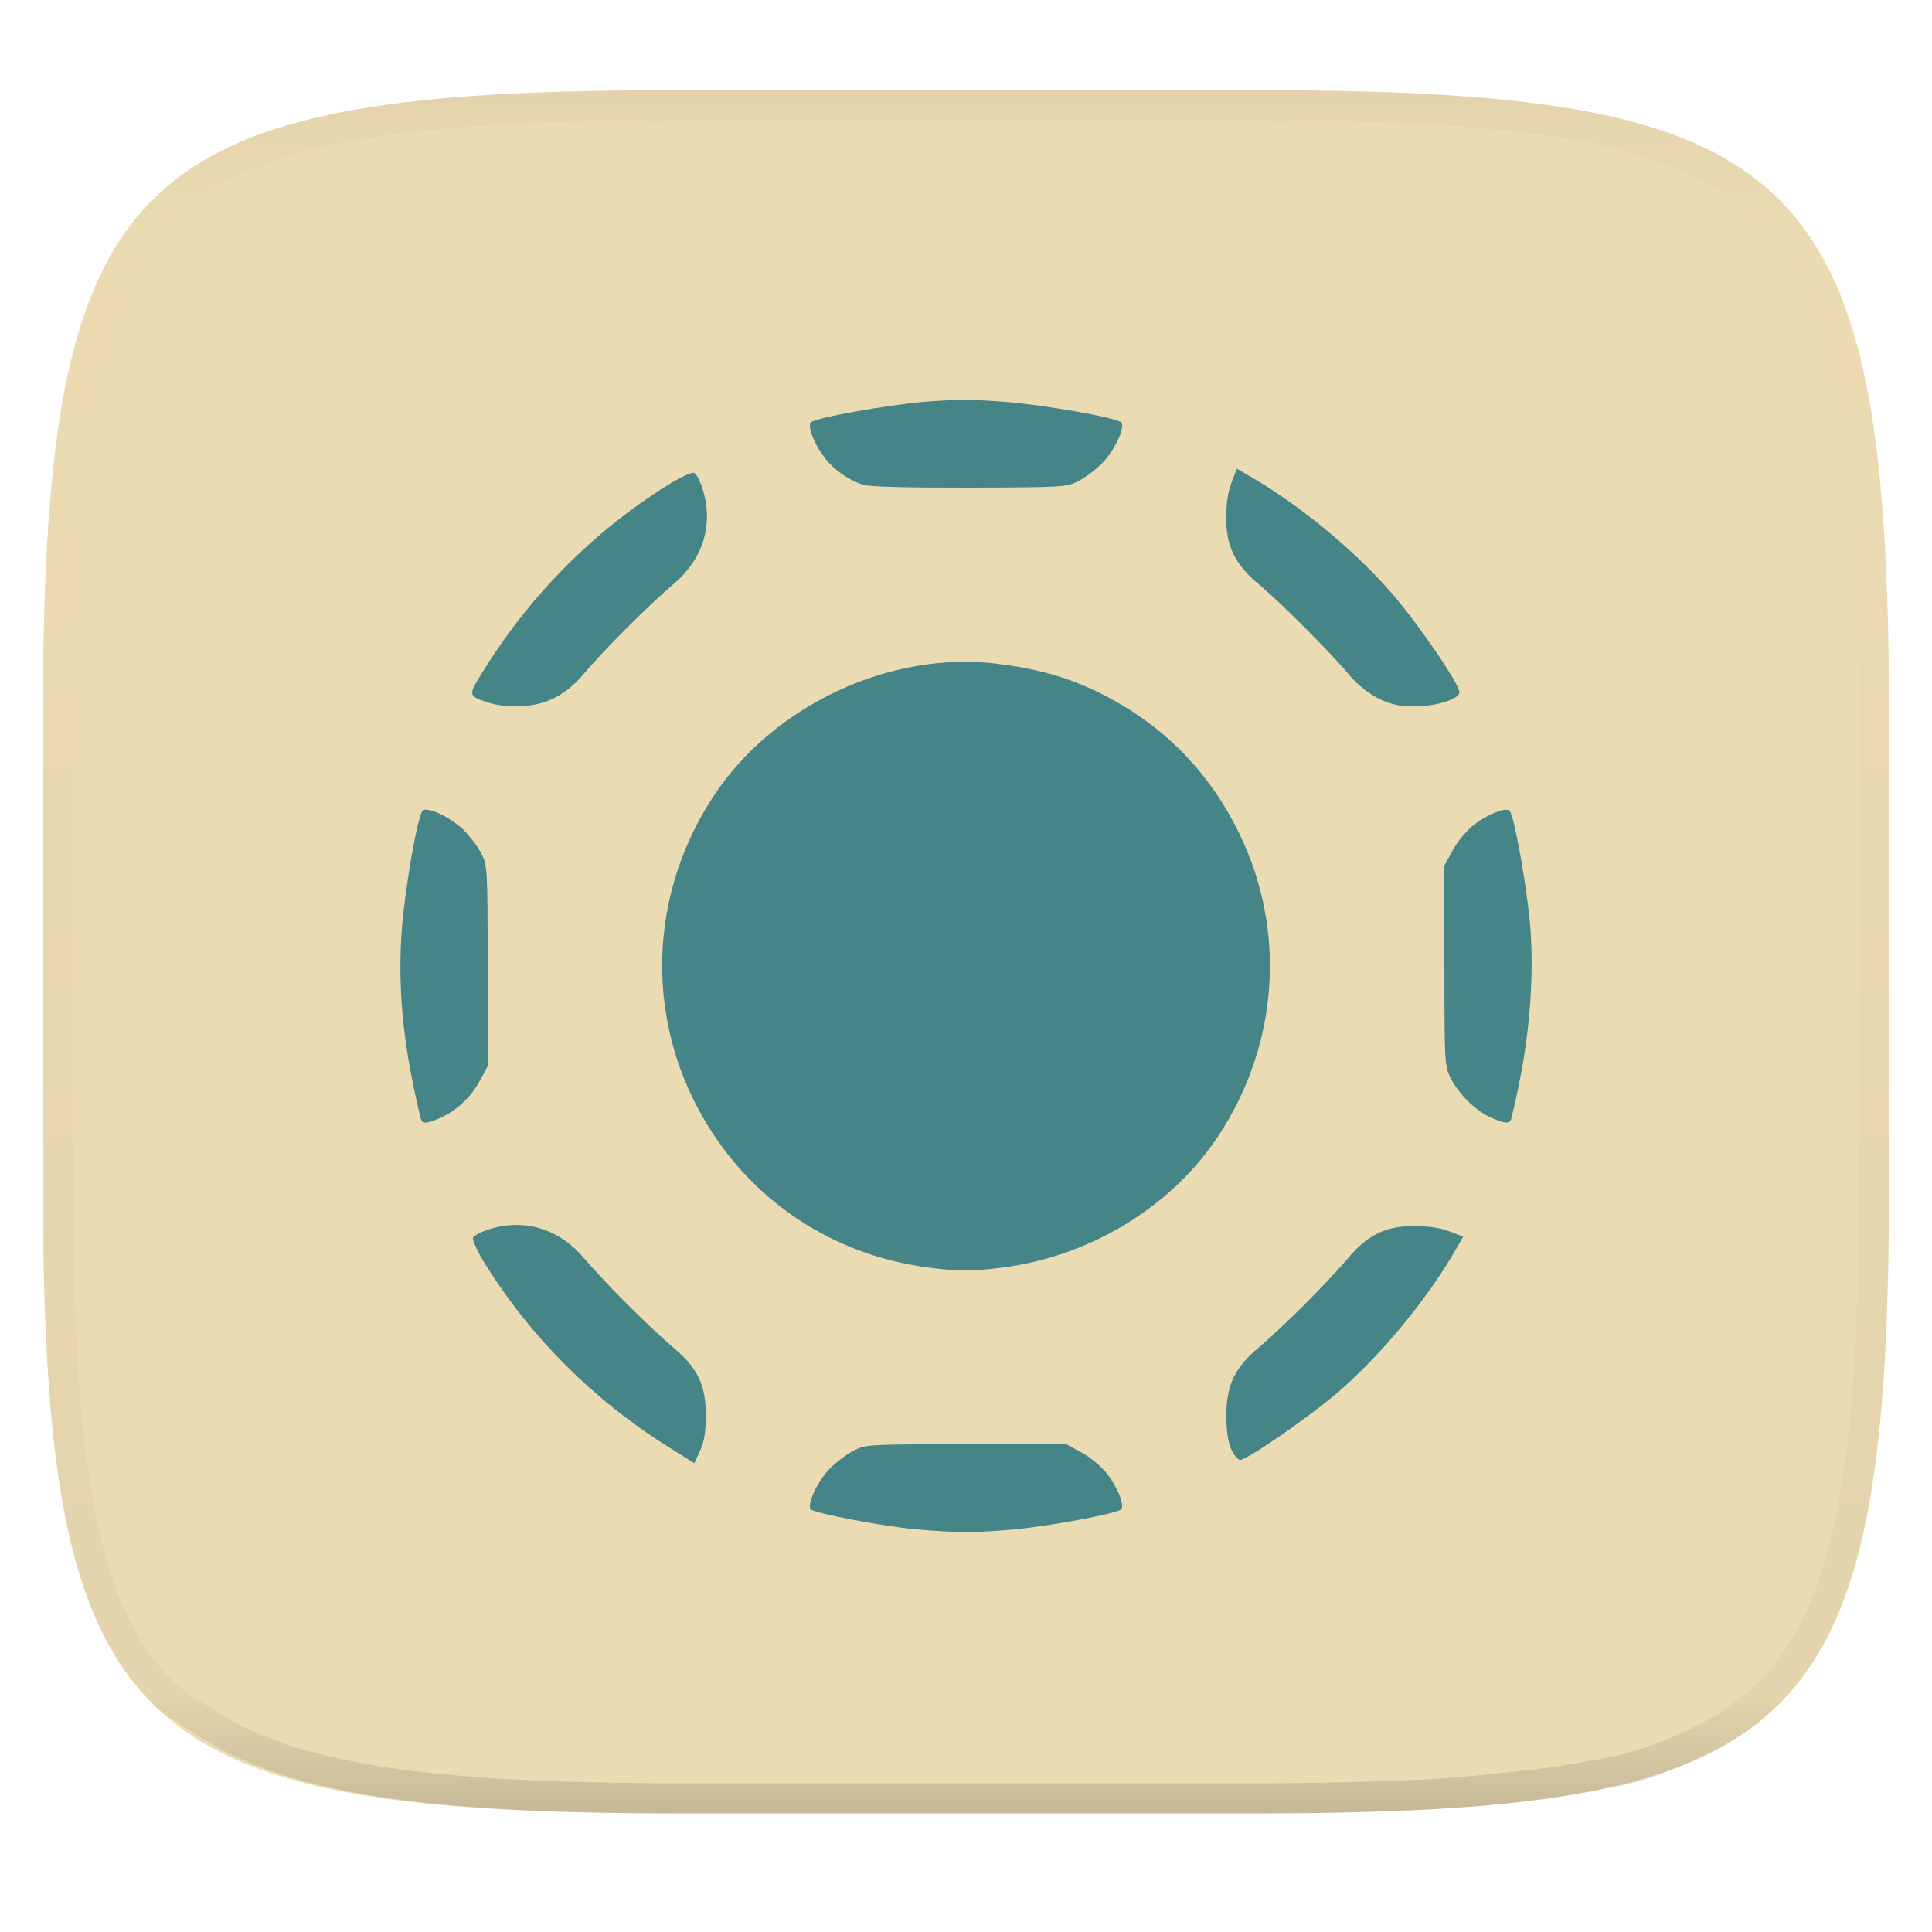
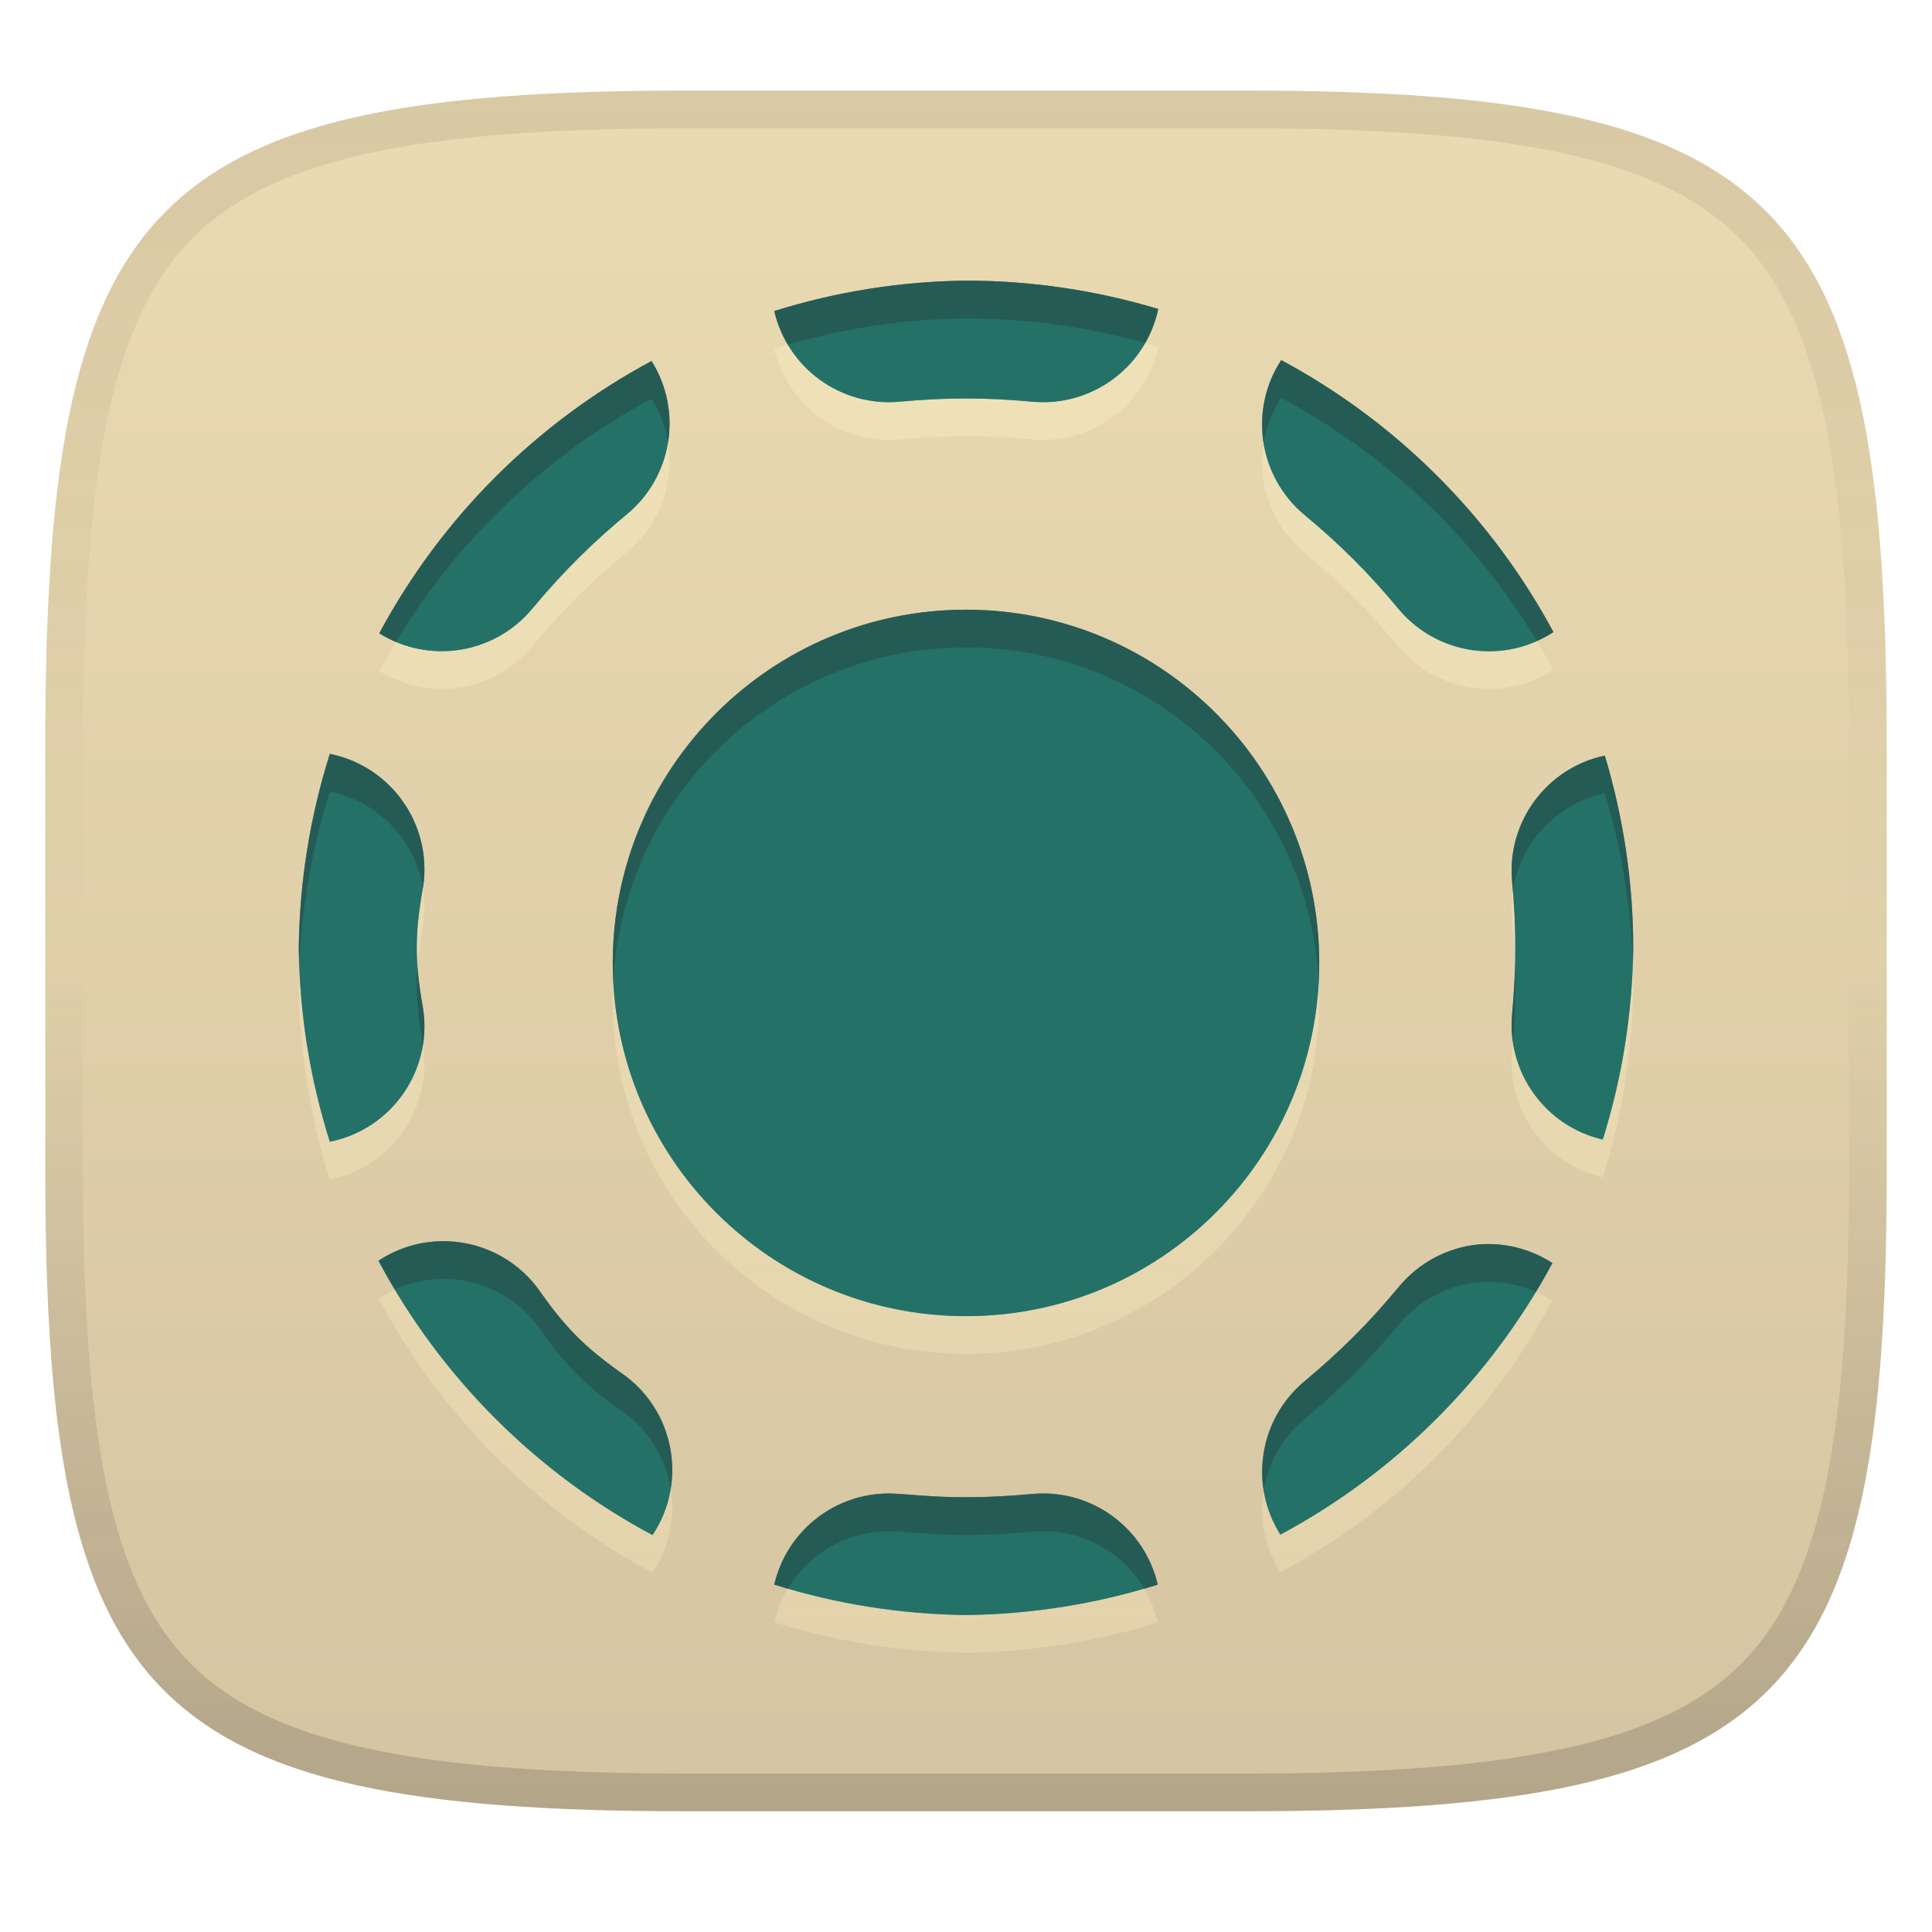
- <svg xmlns="http://www.w3.org/2000/svg" width="256" height="256" style="isolation:isolate" version="1.1">
-   <g filter="url(#a)">
-     <linearGradient id="b" x1=".5" x2=".5" y1="2.0817e-17" y2="1" gradientTransform="matrix(244.65 0 0 228.34 5.676 11.947)" gradientUnits="userSpaceOnUse">
-       <stop stop-color="#ebdbb2" offset="0" />
+ <svg xmlns="http://www.w3.org/2000/svg" width="256" height="256" version="1.1">
+   <linearGradient id="b" x1=".5" x2=".5" y2="1" gradientTransform="matrix(244,0,0,228,5.981,12)" gradientUnits="userSpaceOnUse">
+     <stop stop-color="#ebdbb2" offset="0" />
+     <stop stop-color="#d5c4a1" offset="1" />
+   </linearGradient>
+   <defs>
+     <linearGradient id="linearGradient10" x1="128" x2="128" y1="12" y2="240" gradientUnits="userSpaceOnUse">
+       <stop stop-color="#282828" stop-opacity=".1" offset="0" />
+       <stop stop-color="#282828" stop-opacity=".05" offset=".197" />
+       <stop stop-color="#282828" stop-opacity="0" offset=".505" />
+       <stop stop-color="#282828" stop-opacity=".1" offset=".746" />
+       <stop stop-color="#282828" stop-opacity=".2" offset="1" />
+     </linearGradient>
+     <linearGradient id="linearGradient9" x1="112.09" x2="112.09" y1="42.184" y2="219" gradientUnits="userSpaceOnUse">
+       <stop stop-color="#fbf1c7" stop-opacity=".6" offset="0" />
      <stop stop-color="#ebdbb2" offset="1" />
    </linearGradient>
-     <path d="m165.68 11.947c74.055 0 84.639 10.557 84.639 84.544v59.251c0 73.986-10.584 84.543-84.639 84.543h-75.37c-74.055 0-84.639-10.557-84.639-84.543v-59.251c0-73.987 10.584-84.544 84.639-84.544z" fill="url(#b)" />
-   </g>
-   <path d="m121.29 202.63c-4.251-0.374-13.308-2.101-13.85-2.641-0.579-0.577 0.858-3.685 2.473-5.35 0.826-0.851 2.245-1.933 3.154-2.404 1.614-0.837 1.964-0.857 14.937-0.866l13.285-9e-3 2.071 1.131c1.143 0.624 2.644 1.88 3.349 2.804 1.431 1.874 2.344 4.211 1.841 4.711-0.56 0.557-9.713 2.254-14.386 2.668-5.021 0.444-7.421 0.436-12.876-0.044zm-32.756-10.918c-9.859-6.179-18.183-14.489-24.228-24.186-1.016-1.629-1.75-3.214-1.631-3.523 0.118-0.308 1.208-0.849 2.421-1.202 4.612-1.341 9.11 0.107 12.334 3.97 1.02 1.222 3.59 3.957 5.709 6.077 2.12 2.12 4.854 4.689 6.077 5.709 3.201 2.672 4.309 4.966 4.309 8.92-1.5e-4 2.253-0.205 3.527-0.763 4.744l-0.762 1.663zm74.599 0.29c-0.432-0.968-0.64-2.459-0.633-4.525 0.013-3.975 1.118-6.27 4.292-8.92 1.222-1.02 3.957-3.59 6.077-5.709 2.12-2.12 4.689-4.854 5.709-6.077 2.609-3.125 4.973-4.293 8.728-4.31 1.915-9e-3 3.51 0.226 4.732 0.698l1.844 0.711-1.037 1.792c-3.753 6.486-9.594 13.59-15.268 18.57-3.667 3.219-12.292 9.213-13.255 9.213-0.299 0-0.834-0.65-1.188-1.444zm-39.942-24.024c-13.808-1.744-25.335-9.995-31.4-22.473-6.282-12.925-5.206-28.047 2.858-40.167 7.92-11.903 23.203-19.048 37.25-17.415 5.078 0.59 9.066 1.664 12.976 3.494 8.686 4.065 15.161 10.44 19.344 19.047 6.282 12.925 5.206 28.047-2.858 40.167-6.319 9.496-17.278 16.046-29.12 17.405-3.748 0.43-5.277 0.42-9.049-0.056zm-67.351-19.526c-0.11-0.179-0.641-2.499-1.179-5.156-1.468-7.248-1.922-13.925-1.392-20.468 0.444-5.482 2.088-14.767 2.729-15.411 0.577-0.579 3.685 0.858 5.35 2.473 0.851 0.826 1.933 2.245 2.404 3.154 0.837 1.614 0.857 1.964 0.866 14.937l9e-3 13.285-1.119 2.05c-1.197 2.193-3.132 3.961-5.348 4.887-1.568 0.655-2.037 0.705-2.32 0.247zm141.63-0.409c-1.966-0.893-4.121-3.016-5.228-5.149-0.82-1.581-0.844-2-0.852-14.911l-9e-3 -13.285 1.131-2.071c0.624-1.143 1.88-2.644 2.804-3.349 1.874-1.431 4.211-2.344 4.711-1.841 0.604 0.607 2.293 10.004 2.725 15.165 0.52 6.214 0.01 13.676-1.418 20.749-0.531 2.627-1.055 4.923-1.166 5.102-0.299 0.484-0.945 0.387-2.697-0.409zm-132.44-54.847c-3.16-1.037-3.135-0.874-0.738-4.704 6.149-9.823 14.479-18.166 24.17-24.206 1.629-1.016 3.214-1.75 3.523-1.631 0.308 0.118 0.849 1.208 1.202 2.421 1.341 4.612-0.107 9.11-3.97 12.334-1.222 1.02-3.957 3.59-6.077 5.709-2.12 2.12-4.689 4.854-5.709 6.077-2.389 2.861-4.933 4.197-8.343 4.378-1.417 0.075-3.177-0.088-4.058-0.377zm119.77 0.154c-2.283-0.558-4.405-1.975-6.227-4.157-2.386-2.858-8.925-9.397-11.784-11.784-3.125-2.609-4.293-4.973-4.31-8.728-9e-3 -1.915 0.226-3.51 0.698-4.732l0.711-1.844 1.792 1.037c6.486 3.753 13.59 9.594 18.57 15.268 3.548 4.043 9.298 12.452 9.13 13.353-0.249 1.34-5.567 2.323-8.58 1.586zm-70.483-29.126c-2.075-0.713-3.935-2.053-5.157-3.713-1.346-1.83-2.186-4.073-1.706-4.552 0.607-0.604 10.005-2.293 15.165-2.725 3.775-0.316 6.513-0.313 10.536 0.013 5.482 0.444 14.767 2.088 15.411 2.729 0.579 0.577-0.858 3.685-2.473 5.35-0.826 0.851-2.245 1.93-3.154 2.399-1.604 0.827-2.03 0.853-14.521 0.887-8.442 0.023-13.293-0.11-14.101-0.388z" fill="#458588" stroke-width=".385" />
-   <g opacity=".4" style="isolation:isolate">
-     <linearGradient id="c" x1=".517" x2=".517" y2="1" gradientTransform="matrix(244.65,0,0,228.34,5.68,11.95)" gradientUnits="userSpaceOnUse">
-       <stop stop-color="#d5c4a1" offset="0" />
-       <stop stop-color="#ebdbb2" stop-opacity=".098" offset=".125" />
-       <stop stop-color="#282828" stop-opacity=".098" offset=".925" />
-       <stop stop-color="#282828" stop-opacity=".498" offset="1" />
-     </linearGradient>
-     <path d="m165.07 11.951c4.328-0.01 8.655 0.017 12.983 0.115 3.875 0.078 7.739 0.201 11.615 0.427 3.453 0.196 6.907 0.437 10.351 0.81 3.06 0.335 6.139 0.713 9.169 1.273 2.713 0.5 5.466 1.06 8.113 1.836 2.398 0.697 4.776 1.462 7.053 2.486 2.112 0.941 4.279 2.042 6.199 3.33 1.841 1.24 3.645 2.679 5.22 4.243 1.565 1.569 3.038 3.422 4.28 5.258 1.286 1.917 2.322 3.969 3.274 6.073 1.021 2.275 1.818 4.742 2.526 7.132 0.777 2.644 1.33 5.349 1.831 8.059 0.562 3.025 0.934 6.024 1.27 9.082 0.374 3.439 0.623 6.945 0.82 10.393 0.226 3.861 0.34 7.72 0.429 11.581 0.088 4.323 0.136 8.653 0.126 12.967v58.21c0.01 4.324-0.038 8.627-0.126 12.95-0.085 3.867-0.208 7.747-0.431 11.608-0.197 3.449-0.44 6.887-0.814 10.321-0.336 3.061-0.716 6.121-1.278 9.149-0.502 2.707-1.079 5.496-1.854 8.137-0.707 2.391-1.484 4.78-2.506 7.054-0.95 2.105-1.973 4.134-3.262 6.05-1.239 1.838-2.692 3.673-4.259 5.24-1.575 1.564-3.448 3.058-5.289 4.298-1.92 1.288-4.03 2.354-6.142 3.296-2.28 1.023-4.611 1.936-7.008 2.64-2.646 0.777-5.443 1.193-8.157 1.685-3.031 0.566-6.097 0.943-9.163 1.274-3.443 0.373-6.911 0.616-10.364 0.812-3.875 0.226-7.749 0.339-11.625 0.427-4.328 0.088-8.655 0.133-12.983 0.123h-74.126c-4.328 0.01-8.656-0.04-12.984-0.128-3.878-0.085-7.754-0.239-11.626-0.462-3.456-0.196-6.907-0.481-10.348-0.854-3.066-0.331-6.117-0.78-9.148-1.346-2.714-0.492-5.4-1.129-8.046-1.906-2.397-0.705-4.744-1.571-7.023-2.594-2.112-0.941-4.14-2.062-6.06-3.35-1.841-1.24-3.911-2.331-5.486-3.894-1.568-1.567-3.068-3.465-4.307-5.303-1.288-1.916-2.313-3.969-3.263-6.074-1.022-2.274-1.799-4.698-2.506-7.088-0.776-2.641-1.315-5.278-1.816-7.985-0.562-3.028-0.948-6.114-1.284-9.175-0.374-3.434-0.621-6.917-0.817-10.366-0.223-3.861-0.344-7.713-0.429-11.579-0.092-4.319-0.123-8.639-0.116-12.96v-58.21c-0.01-4.314 0.028-8.648 0.116-12.971 0.089-3.86 0.204-7.731 0.43-11.592 0.197-3.448 0.439-6.878 0.813-10.317 0.335-3.055 0.714-6.112 1.276-9.138 0.501-2.71 1.063-5.45 1.84-8.094 0.709-2.39 1.502-4.839 2.523-7.114 0.952-2.104 2.004-4.176 3.291-6.094 1.242-1.836 2.722-3.684 4.287-5.253 1.575-1.564 3.389-2.999 5.229-4.239 1.92-1.288 4.013-2.348 6.125-3.289 2.278-1.024 4.695-1.806 7.093-2.502 2.647-0.776 5.401-1.336 8.114-1.836 3.032-0.561 6.073-0.934 9.138-1.269 3.443-0.373 6.883-0.637 10.336-0.833 3.875-0.226 7.79-0.328 11.666-0.406 4.328-0.098 8.656-0.125 12.984-0.115zm0.01 4.009c4.298-0.01 8.596 0.016 12.894 0.104 3.827 0.089 7.642 0.211 11.469 0.427 3.383 0.197 6.769 0.428 10.133 0.801 2.971 0.315 5.953 0.674 8.884 1.224 2.581 0.473 5.202 1.001 7.72 1.738 2.219 0.649 4.422 1.352 6.532 2.299 1.905 0.853 3.874 1.845 5.609 3.006 1.625 1.093 3.225 2.368 4.61 3.752 1.386 1.385 2.697 3.037 3.798 4.658 1.16 1.727 2.085 3.578 2.941 5.474 0.945 2.108 1.676 4.405 2.329 6.621 0.742 2.511 1.265 5.081 1.742 7.656 0.54 2.928 0.896 5.83 1.22 8.797 0.374 3.36 0.614 6.797 0.81 10.177 0.217 3.822 0.341 7.622 0.42 11.444 0.088 4.293 0.135 8.584 0.135 12.877v58.212c0 4.293-0.047 8.567-0.135 12.86-0.082 3.821-0.202 7.656-0.422 11.471-0.196 3.38-0.43 6.745-0.804 10.115-0.325 2.959-0.687 5.917-1.228 8.844-0.477 2.575-1.024 5.233-1.766 7.744-0.652 2.217-1.363 4.435-2.309 6.543-0.854 1.897-1.766 3.726-2.928 5.451-1.098 1.626-2.388 3.264-3.776 4.651-1.388 1.378-3.058 2.704-4.68 3.796-1.734 1.161-3.647 2.119-5.552 2.971-2.108 0.951-4.265 1.799-6.486 2.443-2.518 0.738-5.183 1.124-7.764 1.597-2.931 0.55-5.922 0.828-8.893 1.152-3.364 0.364-6.748 0.689-10.131 0.876-3.827 0.216-7.652 0.338-11.479 0.417-4.298 0.098-8.596 0.132-12.894 0.132h-74.146c-4.298 0-8.597-0.04-12.895-0.137-3.829-0.082-7.656-0.233-11.48-0.452-3.383-0.19-6.761-0.469-10.13-0.836-2.97-0.322-5.926-0.757-8.863-1.306-2.581-0.473-5.135-1.08-7.653-1.818-2.221-0.645-4.393-1.446-6.501-2.397-1.905-0.853-3.735-1.865-5.47-3.026-1.622-1.092-3.489-2.015-4.876-3.393-1.388-1.386-2.727-3.087-3.825-4.713-1.162-1.725-2.076-3.578-2.93-5.474-0.946-2.108-1.657-4.361-2.309-6.577-0.742-2.511-1.25-5.017-1.727-7.592-0.541-2.927-0.91-5.911-1.234-8.87-0.374-3.37-0.611-6.78-0.807-10.16-0.22-3.816-0.338-7.621-0.42-11.442-0.09-4.289-0.124-8.579-0.125-12.87v-58.212c0-4.293 0.037-8.588 0.125-12.881 0.079-3.822 0.204-7.633 0.421-11.455 0.197-3.38 0.429-6.741 0.803-10.101 0.324-2.967 0.684-5.925 1.226-8.853 0.477-2.575 1.01-5.18 1.752-7.691 0.653-2.216 1.381-4.495 2.326-6.603 0.856-1.896 1.796-3.768 2.957-5.495 1.1-1.621 2.418-3.269 3.804-4.654 1.385-1.384 2.995-2.655 4.62-3.747 1.734-1.161 3.63-2.112 5.535-2.965 2.11-0.947 4.352-1.666 6.571-2.315 2.518-0.738 5.141-1.265 7.721-1.738 2.931-0.55 5.882-0.905 8.853-1.22 3.364-0.373 6.735-0.627 10.118-0.824 3.824-0.214 7.691-0.319 11.52-0.406 4.298-0.088 8.597-0.114 12.895-0.104z" fill="url(#c)" fill-rule="evenodd" />
-   </g>
+   </defs>
+   <path d="m165 12c72 0 85 15 85 87v56c0 70-13 85-85 85h-74c-72 0-85-15-85-85v-56c0-72 13-87 85-87z" fill="url(#b)" style="isolation:isolate" />
+   <path d="m128 42.184c-8.619 0.098-17.178 1.456-25.404 4.031 1.756 7.571 8.816 12.695 16.559 12.018 6.141-0.568 11.333-0.588 17.691 0 7.851 0.691 14.985-4.582 16.627-12.291-8.262-2.489-16.844-3.755-25.473-3.758zm41.766 10.531c-4.316 6.619-3.002 15.419 3.059 20.488 4.736 3.94 8.438 7.621 12.521 12.523 5.079 6.051 13.879 7.351 20.49 3.027-8.223-15.295-20.768-27.829-36.07-36.039zm-83.432 0.123c-15.31 8.219-27.859 20.767-36.078 36.076 6.595 4.124 15.22 2.76 20.221-3.197 4.452-5.34 8.265-8.977 12.518-12.514 6.085-4.977 7.517-13.705 3.34-20.365zm41.666 32.949c-25.849 9.2e-5 -46.805 20.955-46.805 46.805 1e-4 25.849 20.955 46.805 46.805 46.805 25.849-9e-5 46.805-20.955 46.805-46.805-9e-5 -25.849-20.955-46.805-46.805-46.805zm-84.295 19.109c-2.631 8.315-4.017 16.974-4.113 25.695 0.096 8.721 1.482 17.38 4.113 25.695 8.443-1.694 13.916-9.907 12.23-18.352-0.955-5.58-0.954-9.114 0-14.688 1.686-8.444-3.788-16.658-12.23-18.352zm168.94 0.223c-7.708 1.643-12.98 8.776-12.289 16.627 0.568 6.141 0.588 11.333 0 17.691-0.677 7.743 4.448 14.804 12.02 16.559 2.575-8.226 3.933-16.785 4.031-25.404-4e-3 -8.629-1.271-17.211-3.762-25.473zm-153.24 64.357c-3.28-0.135-6.519 0.768-9.256 2.58 8.239 15.445 20.878 28.097 36.314 36.352 4.765-7.165 2.829-16.834-4.326-21.613-4.666-3.332-7.172-5.869-10.381-10.381-2.769-4.156-7.361-6.735-12.352-6.938zm138.52 0.387c-0.688-0.033-1.378-0.019-2.064 0.039-4.117 0.409-7.903 2.438-10.525 5.639-3.95 4.734-7.608 8.42-12.523 12.521-5.978 5.019-7.326 13.685-3.156 20.283 15.284-8.198 27.819-20.71 36.045-35.979-2.323-1.51-5.007-2.375-7.775-2.504zm-80.799 33.043c-7.004 0.3-12.948 5.235-14.531 12.064 8.226 2.574 16.785 3.932 25.404 4.029 8.619-0.098 17.178-1.455 25.404-4.029-1.755-7.572-8.816-12.697-16.559-12.02-11.606 1.074-16.541-0.181-19.719-0.045z" fill="url(#linearGradient9)" opacity=".6" stroke-width="5.2" />
+   <path d="m128 37.184c-8.619 0.098-17.178 1.456-25.404 4.031 1.756 7.571 8.816 12.695 16.559 12.018 6.141-0.568 11.333-0.588 17.691 0 7.851 0.691 14.985-4.582 16.627-12.291-8.262-2.489-16.844-3.755-25.473-3.758zm41.766 10.531c-4.316 6.619-3.002 15.419 3.059 20.488 4.736 3.94 8.438 7.621 12.521 12.523 5.079 6.051 13.879 7.351 20.49 3.027-8.223-15.295-20.768-27.829-36.07-36.039zm-83.432 0.123c-15.31 8.219-27.859 20.767-36.078 36.076 6.595 4.124 15.22 2.76 20.221-3.197 4.452-5.34 8.265-8.977 12.518-12.514 6.085-4.977 7.517-13.705 3.34-20.365zm41.666 32.949c-25.849 9.2e-5 -46.805 20.955-46.805 46.805 9.1e-5 25.849 20.955 46.805 46.805 46.805 25.849-9e-5 46.805-20.955 46.805-46.805-9e-5 -25.849-20.955-46.805-46.805-46.805zm-84.295 19.109c-2.631 8.315-4.017 16.974-4.113 25.695 0.096 8.721 1.482 17.38 4.113 25.695 8.443-1.694 13.916-9.907 12.23-18.352-0.955-5.58-0.954-9.114 0-14.688 1.686-8.444-3.788-16.658-12.23-18.352zm168.94 0.223c-7.708 1.643-12.98 8.776-12.289 16.627 0.568 6.141 0.588 11.333 0 17.691-0.677 7.743 4.448 14.804 12.02 16.559 2.575-8.226 3.933-16.785 4.031-25.404-4e-3 -8.629-1.271-17.211-3.762-25.473zm-153.24 64.357c-3.28-0.135-6.519 0.768-9.256 2.58 8.239 15.445 20.878 28.097 36.314 36.352 4.765-7.165 2.829-16.834-4.326-21.613-4.666-3.332-7.172-5.869-10.381-10.381-2.769-4.156-7.361-6.735-12.352-6.938zm138.52 0.387c-0.688-0.033-1.378-0.019-2.064 0.039-4.117 0.409-7.903 2.438-10.525 5.639-3.95 4.734-7.608 8.42-12.523 12.521-5.978 5.019-7.326 13.685-3.156 20.283 15.284-8.198 27.819-20.71 36.045-35.979-2.323-1.51-5.007-2.375-7.775-2.504zm-80.799 33.043c-7.004 0.3-12.948 5.235-14.531 12.064 8.226 2.574 16.785 3.932 25.404 4.029 8.619-0.098 17.178-1.455 25.404-4.029-1.755-7.572-8.816-12.697-16.559-12.02-11.606 1.074-16.541-0.181-19.719-0.045z" fill="#076678" stroke-width="5.2" />
+   <path d="m128 37.184c-8.619 0.098-17.178 1.456-25.404 4.031 1.756 7.571 8.816 12.695 16.559 12.018 6.141-0.568 11.333-0.588 17.691 0 7.851 0.691 14.985-4.582 16.627-12.291-8.262-2.489-16.844-3.755-25.473-3.758zm41.766 10.531c-4.316 6.619-3.002 15.419 3.059 20.488 4.736 3.94 8.438 7.621 12.521 12.523 5.079 6.051 13.879 7.351 20.49 3.027-8.223-15.295-20.768-27.829-36.07-36.039zm-83.432 0.123c-15.31 8.219-27.859 20.767-36.078 36.076 6.595 4.124 15.22 2.76 20.221-3.197 4.452-5.34 8.265-8.977 12.518-12.514 6.085-4.977 7.517-13.705 3.34-20.365zm41.666 32.949c-25.849 9.2e-5 -46.805 20.955-46.805 46.805 9e-5 25.849 20.955 46.805 46.805 46.805 25.849-9e-5 46.805-20.955 46.805-46.805-9e-5 -25.849-20.955-46.805-46.805-46.805zm-84.295 19.109c-2.631 8.315-4.017 16.974-4.113 25.695 0.096 8.721 1.482 17.38 4.113 25.695 8.443-1.694 13.916-9.907 12.23-18.352-0.955-5.58-0.954-9.114 0-14.688 1.686-8.444-3.788-16.658-12.23-18.352zm168.94 0.223c-7.708 1.643-12.98 8.776-12.289 16.627 0.568 6.141 0.588 11.333 0 17.691-0.677 7.743 4.448 14.804 12.02 16.559 2.575-8.226 3.933-16.785 4.031-25.404-4e-3 -8.629-1.271-17.211-3.762-25.473zm-153.24 64.357c-3.28-0.135-6.519 0.768-9.256 2.58 8.239 15.445 20.878 28.097 36.314 36.352 4.765-7.165 2.829-16.834-4.326-21.613-4.666-3.332-7.172-5.869-10.381-10.381-2.769-4.156-7.361-6.735-12.352-6.938zm138.52 0.387c-0.688-0.033-1.378-0.019-2.064 0.039-4.117 0.409-7.903 2.438-10.525 5.639-3.95 4.734-7.608 8.42-12.523 12.521-5.978 5.019-7.326 13.685-3.156 20.283 15.284-8.198 27.819-20.71 36.045-35.979-2.323-1.51-5.007-2.375-7.775-2.504zm-80.799 33.043c-7.004 0.3-12.948 5.235-14.531 12.064 8.226 2.574 16.785 3.932 25.404 4.029 8.619-0.098 17.178-1.455 25.404-4.029-1.755-7.572-8.816-12.697-16.559-12.02-11.606 1.074-16.541-0.181-19.719-0.045z" fill="#427b58" opacity=".5" stroke-width="5.2" />
+   <path d="m128 37.184c-8.619 0.098-17.178 1.456-25.404 4.031 0.373 1.608 0.986 3.104 1.793 4.459 7.674-2.225 15.616-3.399 23.611-3.49 8.033 0.003 16.025 1.1 23.756 3.26 0.785-1.371 1.374-2.883 1.719-4.502-8.262-2.489-16.846-3.755-25.475-3.758zm41.766 10.531c-2.195 3.366-2.934 7.296-2.332 11.014 0.339-2.09 1.11-4.139 2.332-6.014 14.011 7.517 25.712 18.659 33.898 32.227 0.744-0.333 1.47-0.728 2.172-1.188-8.223-15.295-20.768-27.829-36.07-36.039zm-83.432 0.123c-15.31 8.219-27.859 20.767-36.078 36.076 0.711 0.445 1.446 0.826 2.197 1.145 8.183-13.562 19.879-24.703 33.883-32.221 1.137 1.813 1.857 3.779 2.182 5.781 0.587-3.627-0.101-7.461-2.184-10.781zm41.666 32.949c-25.849 9.2e-5 -46.805 20.955-46.805 46.805 3e-6 0.839 0.023 1.672 0.066 2.5 1.299-24.687 21.727-44.305 46.738-44.305 25.011 8.9e-5 45.441 19.618 46.74 44.305 0.044-0.828 0.064-1.661 0.064-2.5-9e-5 -25.849-20.955-46.805-46.805-46.805zm-84.295 19.109c-2.631 8.315-4.017 16.974-4.113 25.695 0.009 0.834 0.032 1.667 0.064 2.5 0.31-7.874 1.669-15.675 4.049-23.195 6.552 1.315 11.317 6.557 12.334 12.785 1.337-8.242-4.081-16.129-12.334-17.785zm168.94 0.223c-7.708 1.643-12.978 8.776-12.287 16.627 0.041 0.437 0.076 0.87 0.111 1.299 0.949-6.295 5.704-11.546 12.176-12.926 2.211 7.336 3.458 14.925 3.713 22.574 0.025-0.7 0.043-1.401 0.051-2.102-4e-3 -8.629-1.273-17.211-3.764-25.473zm-11.891 27.967c-0.059 2.035-0.19 4.121-0.396 6.352-0.11 1.255-0.068 2.492 0.113 3.691 0.288-3.549 0.379-6.765 0.283-10.043zm-145.44 6e-3c-0.236 3.193-0.03 6.044 0.621 9.844 0.038 0.189 0.073 0.377 0.104 0.566 0.293-1.797 0.274-3.675-0.104-5.566-0.304-1.778-0.511-3.349-0.621-4.844zm4.096 36.385c-3.28-0.135-6.519 0.768-9.256 2.58 0.687 1.289 1.407 2.558 2.154 3.807 2.216-1.008 4.647-1.488 7.102-1.387 4.99 0.202 9.582 2.781 12.352 6.938 3.209 4.512 5.715 7.049 10.381 10.381 3.752 2.506 6.07 6.357 6.738 10.486 0.95-5.848-1.492-11.982-6.738-15.486-4.666-3.332-7.172-5.869-10.381-10.381-2.769-4.156-7.361-6.735-12.352-6.938zm138.52 0.387c-0.688-0.033-1.378-0.019-2.064 0.039-4.117 0.409-7.904 2.438-10.525 5.639-3.95 4.734-7.608 8.42-12.523 12.521-4.325 3.631-6.225 9.171-5.367 14.455 0.58-3.584 2.404-6.967 5.367-9.455 4.916-4.101 8.573-7.788 12.523-12.521 2.622-3.201 6.408-5.229 10.525-5.639 0.687-0.059 1.376-0.072 2.064-0.039 1.938 0.09 3.835 0.542 5.596 1.322 0.757-1.252 1.483-2.526 2.18-3.818-2.323-1.51-5.007-2.375-7.775-2.504zm-59.637 33.027c-0.477-2e-3 -0.959 0.018-1.443 0.06-11.606 1.074-16.541-0.181-19.719-0.045-7.004 0.3-12.948 5.235-14.531 12.064 0.596 0.186 1.194 0.367 1.793 0.541 2.639-4.431 7.378-7.376 12.738-7.606 3.178-0.136 8.113 1.119 19.719 0.045 6.099-0.534 11.775 2.532 14.768 7.559 0.599-0.174 1.196-0.353 1.791-0.539-1.645-7.099-7.953-12.047-15.115-12.08z" fill="#282828" opacity=".3" stroke-width="5.2" />
+   <path d="m91 12c-72 0-85 15-85 87v56c0 70 13 85 85 85h74c72 0 85-15 85-85v-56c0-72-13-87-85-87zm0 5h74c35.653 0 55.307 3.945 65.895 14.965 10.588 11.02 14.105 31.336 14.105 67.035v56c0 34.69-3.494 54.457-14.07 65.25-10.577 10.793-30.277 14.75-65.93 14.75h-74c-35.653 0-55.353-3.957-65.93-14.75-10.577-10.793-14.07-30.56-14.07-65.25v-56c0-35.699 3.518-56.015 14.105-67.035 10.588-11.02 30.242-14.965 65.895-14.965z" fill="url(#linearGradient10)" style="isolation:isolate" />
</svg>
